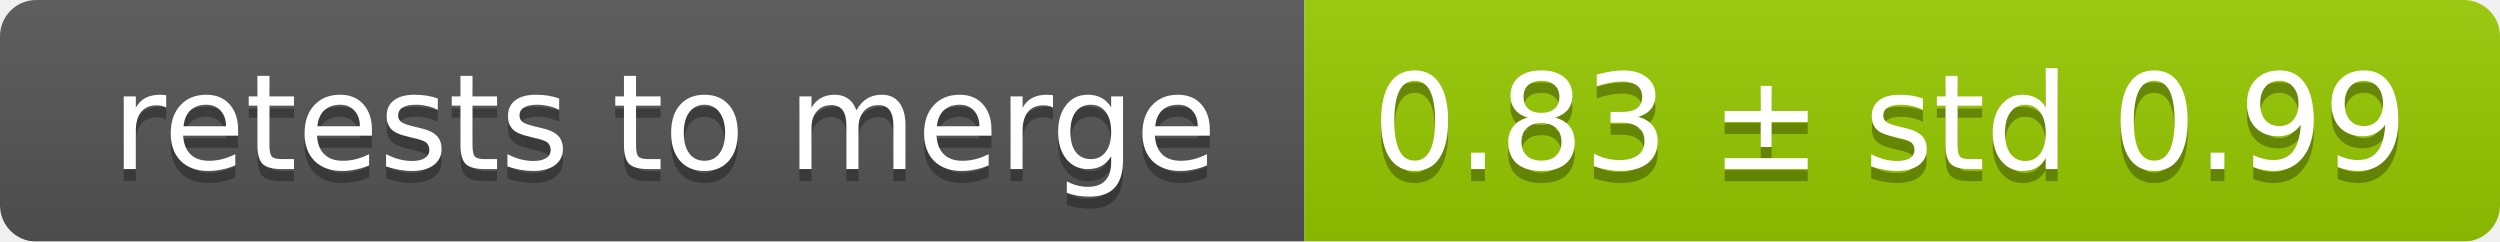
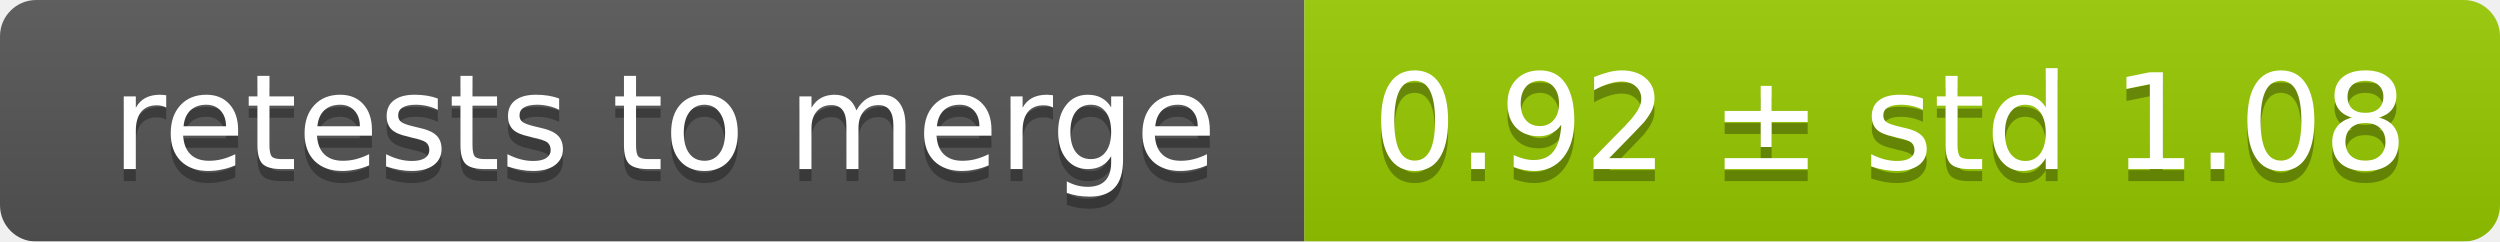
<svg xmlns="http://www.w3.org/2000/svg" width="207" height="20">
  <linearGradient id="smooth" x2="0" y2="100%">
    <stop offset="0" stop-color="#bbb" stop-opacity=".1" />
    <stop offset="1" stop-opacity=".1" />
  </linearGradient>
  <mask id="round">
    <rect width="207" height="20" rx="3" fill="#fff" />
  </mask>
  <g mask="url(#round)">
    <rect width="108" height="20" fill="#555" />
    <rect x="108" width="99" height="20" fill="#97ca00" />
    <rect width="207" height="20" fill="url(#smooth)" />
  </g>
  <g fill="#fff" text-anchor="middle" font-family="DejaVu Sans,Verdana,Geneva,sans-serif" font-size="11">
    <text x="55" y="15" fill="#010101" fill-opacity=".3">retests to merge</text>
    <text x="55" y="14">retests to merge</text>
-     <text x="156.5" y="15" fill="#010101" fill-opacity=".3">0.83 ± std 0.99</text>
-     <text x="156.5" y="14">0.83 ± std 0.99</text>
+     <text x="156.5" y="15" fill="#010101" fill-opacity=".3">0.92 ± std 1.08</text>
+     <text x="156.5" y="14">0.92 ± std 1.08</text>
  </g>
</svg>
